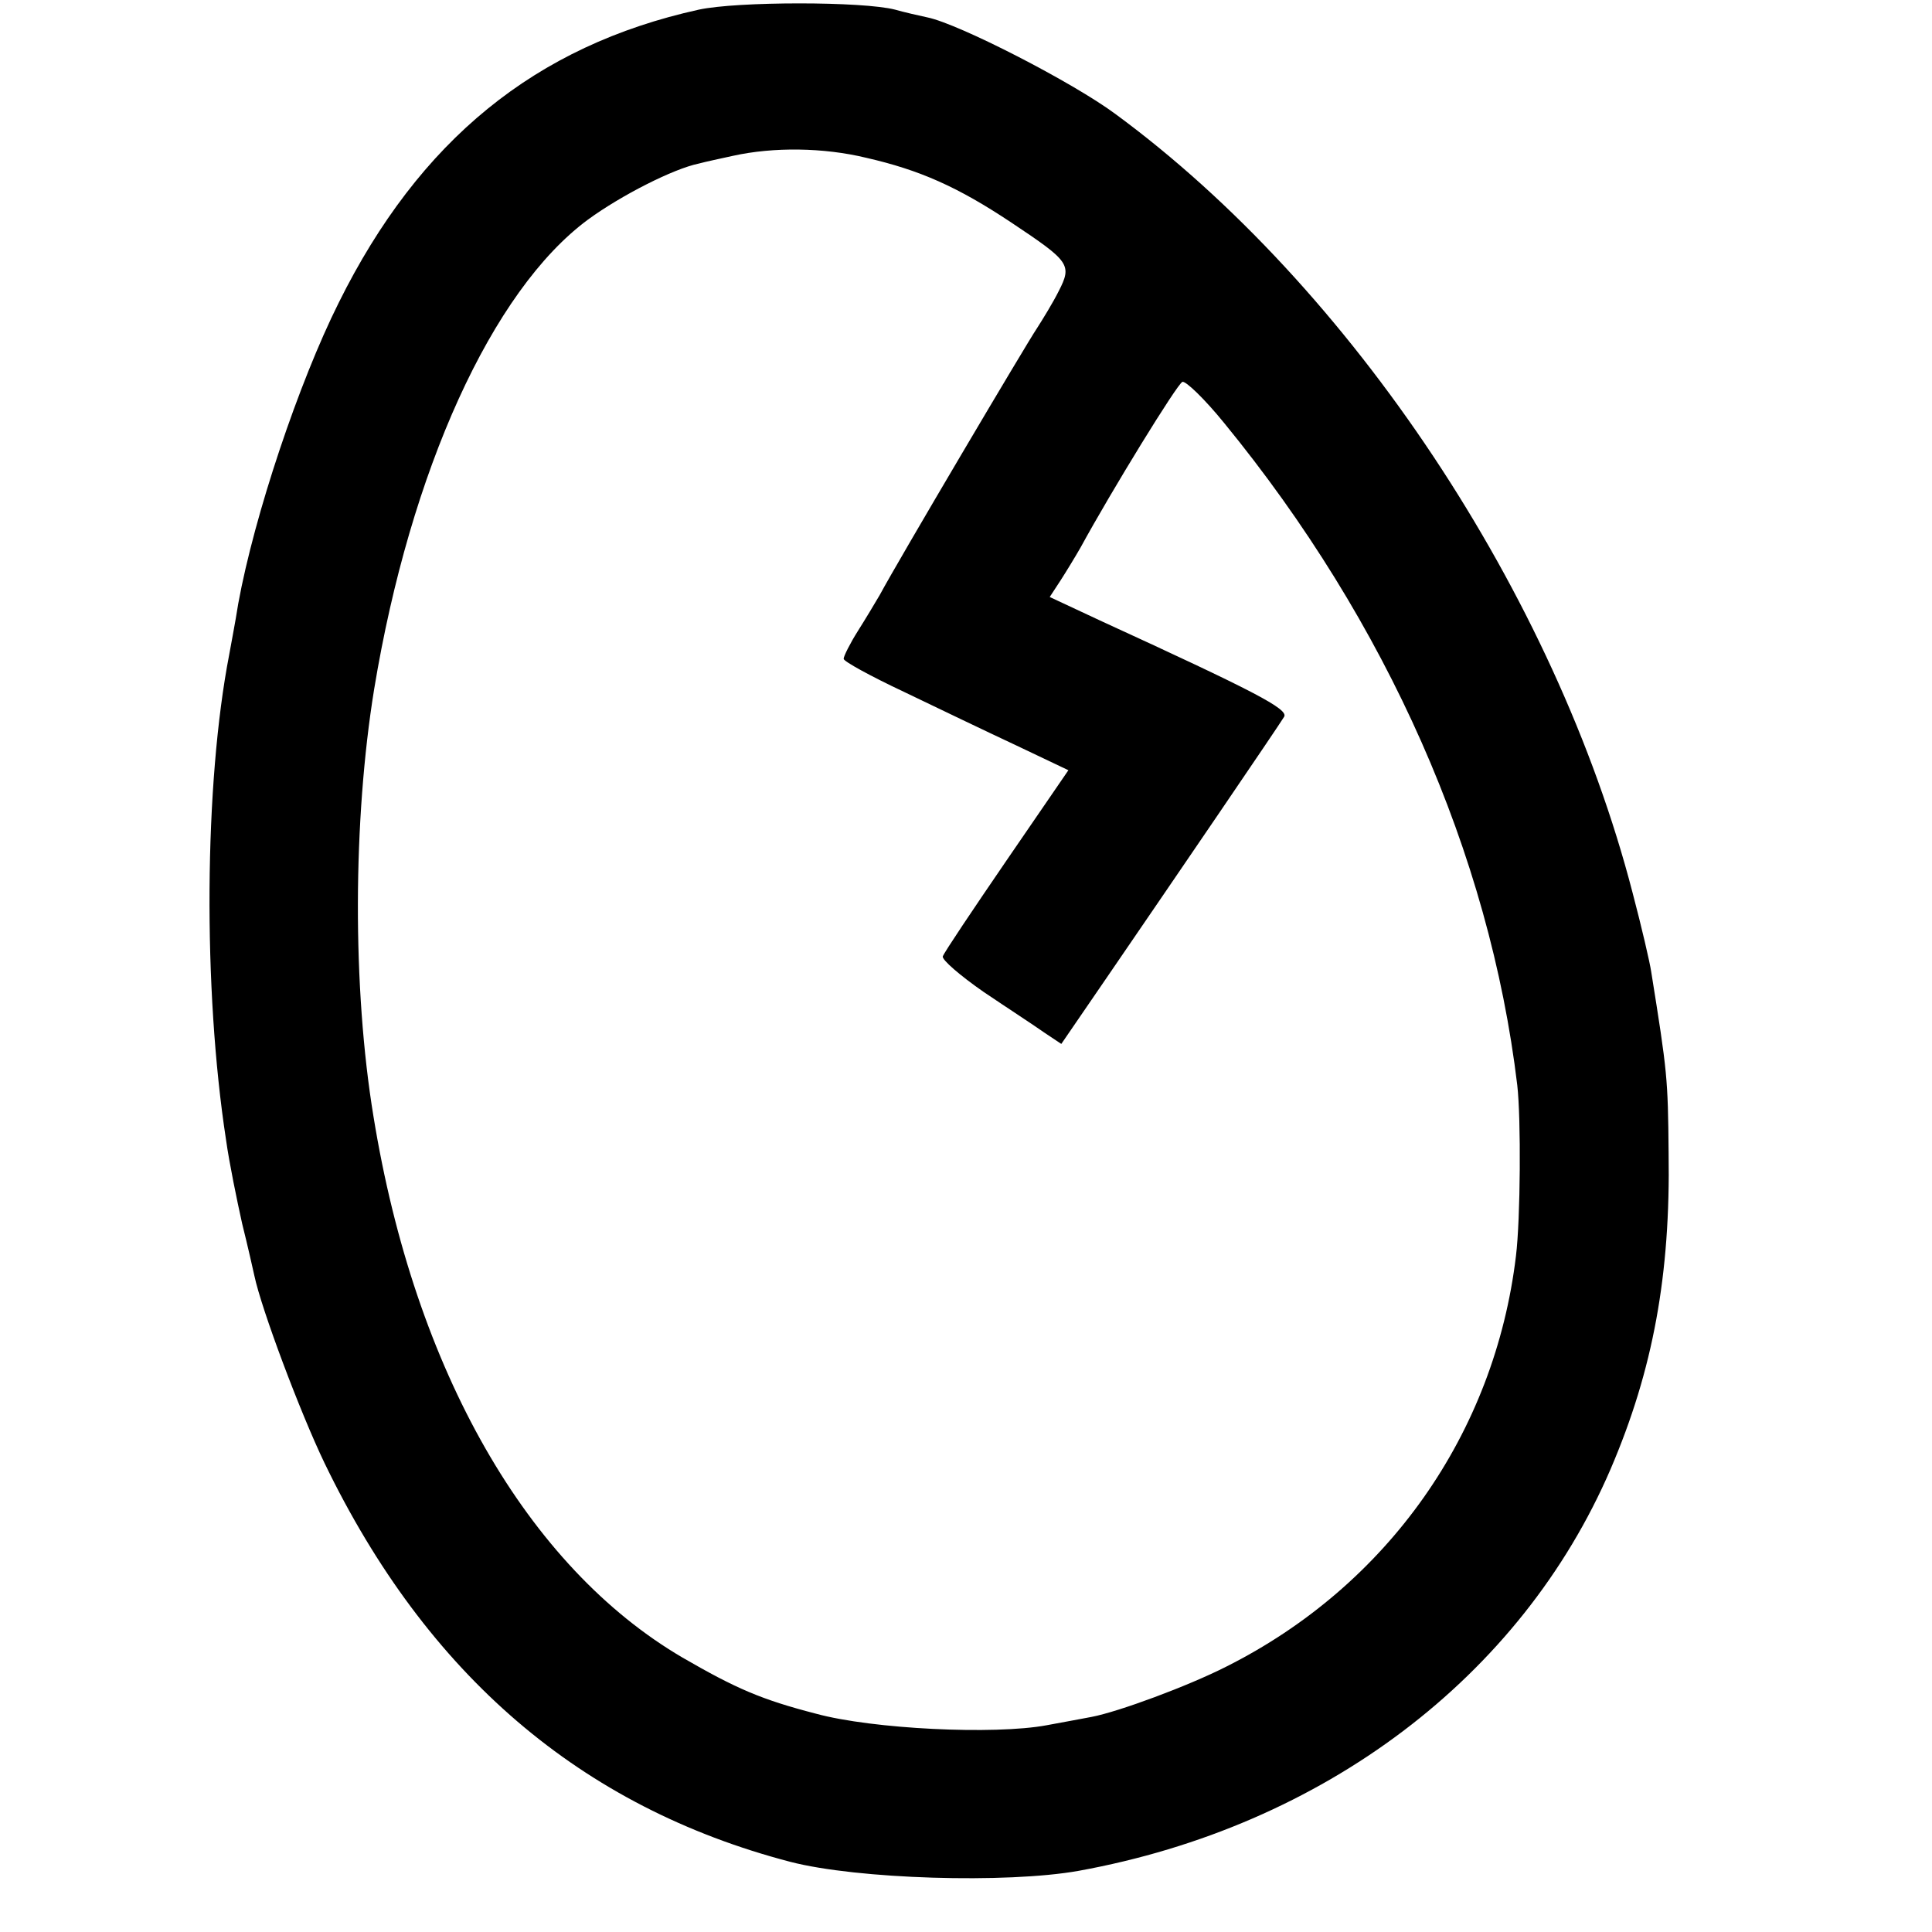
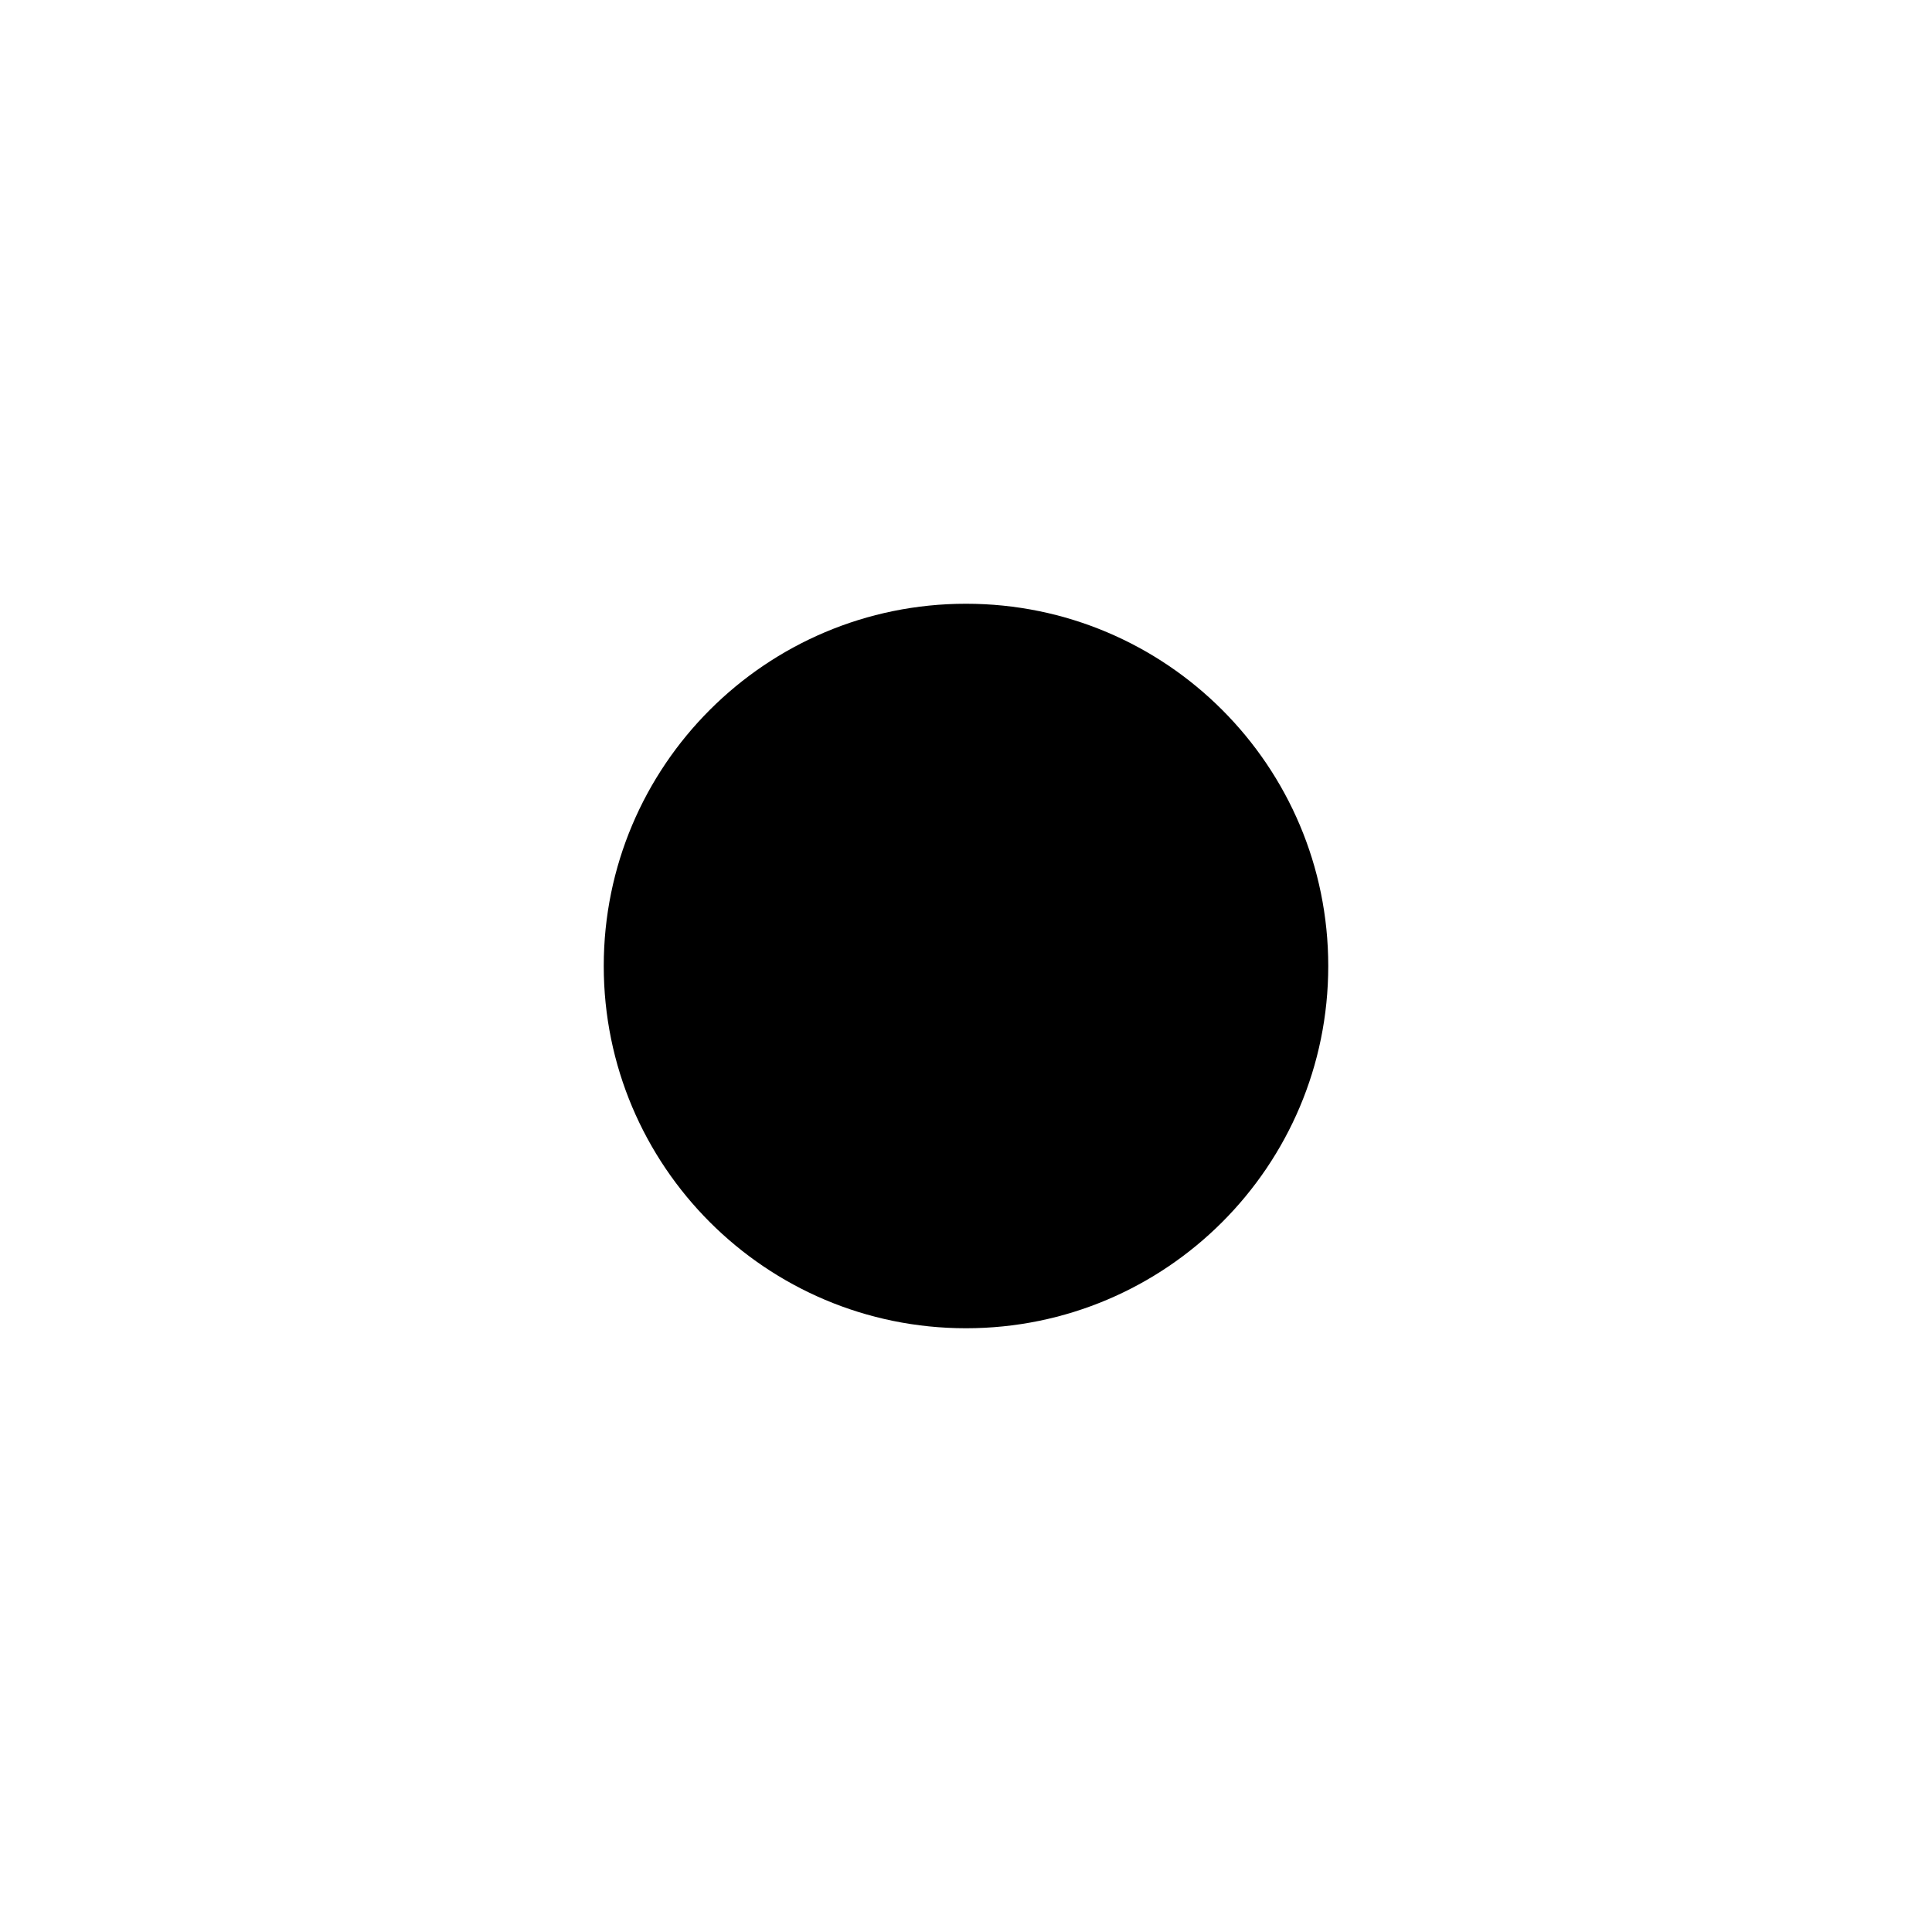
- <svg xmlns="http://www.w3.org/2000/svg" version="1.0" width="300pt" height="300pt" viewBox="0 0 300 300" preserveAspectRatio="xMidYMid meet">
-   <g transform="translate(0,300) scale(0.1,-0.1)" fill="#000000" stroke="none">
-     <path d="M1085 2985 c-254 -56 -434 -203 -559 -455 -62 -124 -131 -330 -156 -467 -5 -32 -12 -67 -14 -79 -39 -201 -41 -520 -5 -754 5 -36 17 -94 25 -130 9 -36 17 -72 19 -81 11 -52 71 -212 109 -291 159 -329 398 -534 723 -619 104 -27 336 -34 448 -14 380 69 687 301 826 624 66 154 93 302 90 491 -1 116 -2 125 -27 281 -2 14 -15 70 -29 123 -120 463 -437 940 -803 1209 -66 49 -243 140 -292 150 -14 3 -36 8 -50 12 -50 13 -245 13 -305 0z m260 -230 c83 -19 142 -45 226 -101 90 -60 94 -65 73 -106 -9 -18 -25 -44 -34 -58 -15 -22 -215 -360 -244 -414 -7 -12 -22 -37 -34 -56 -12 -19 -22 -39 -22 -43 0 -4 42 -27 93 -51 50 -24 129 -62 174 -83 l82 -39 -96 -140 c-52 -76 -97 -143 -99 -149 -2 -5 27 -30 63 -55 37 -25 80 -53 94 -63 l27 -18 74 108 c100 146 263 385 272 400 7 12 -45 39 -287 150 l-77 36 17 26 c9 14 23 37 31 51 48 88 150 254 158 257 5 2 35 -27 65 -64 253 -309 412 -669 455 -1028 6 -52 5 -208 -2 -265 -33 -276 -199 -512 -450 -638 -59 -30 -167 -70 -209 -78 -11 -2 -42 -8 -70 -13 -81 -15 -270 -6 -358 18 -85 22 -124 39 -207 87 -241 141 -416 446 -480 840 -33 200 -32 461 1 664 56 339 183 619 332 729 52 38 133 79 172 87 11 3 35 8 53 12 63 14 141 13 207 -3z" />
-   </g>
+ <svg xmlns="http://www.w3.org/2000/svg" width="16px" height="16px" viewBox="0 0 16 16" version="1.1">
+   <circle id="oval" fill="#000" cx="8" cy="8" r="3" />
</svg>
